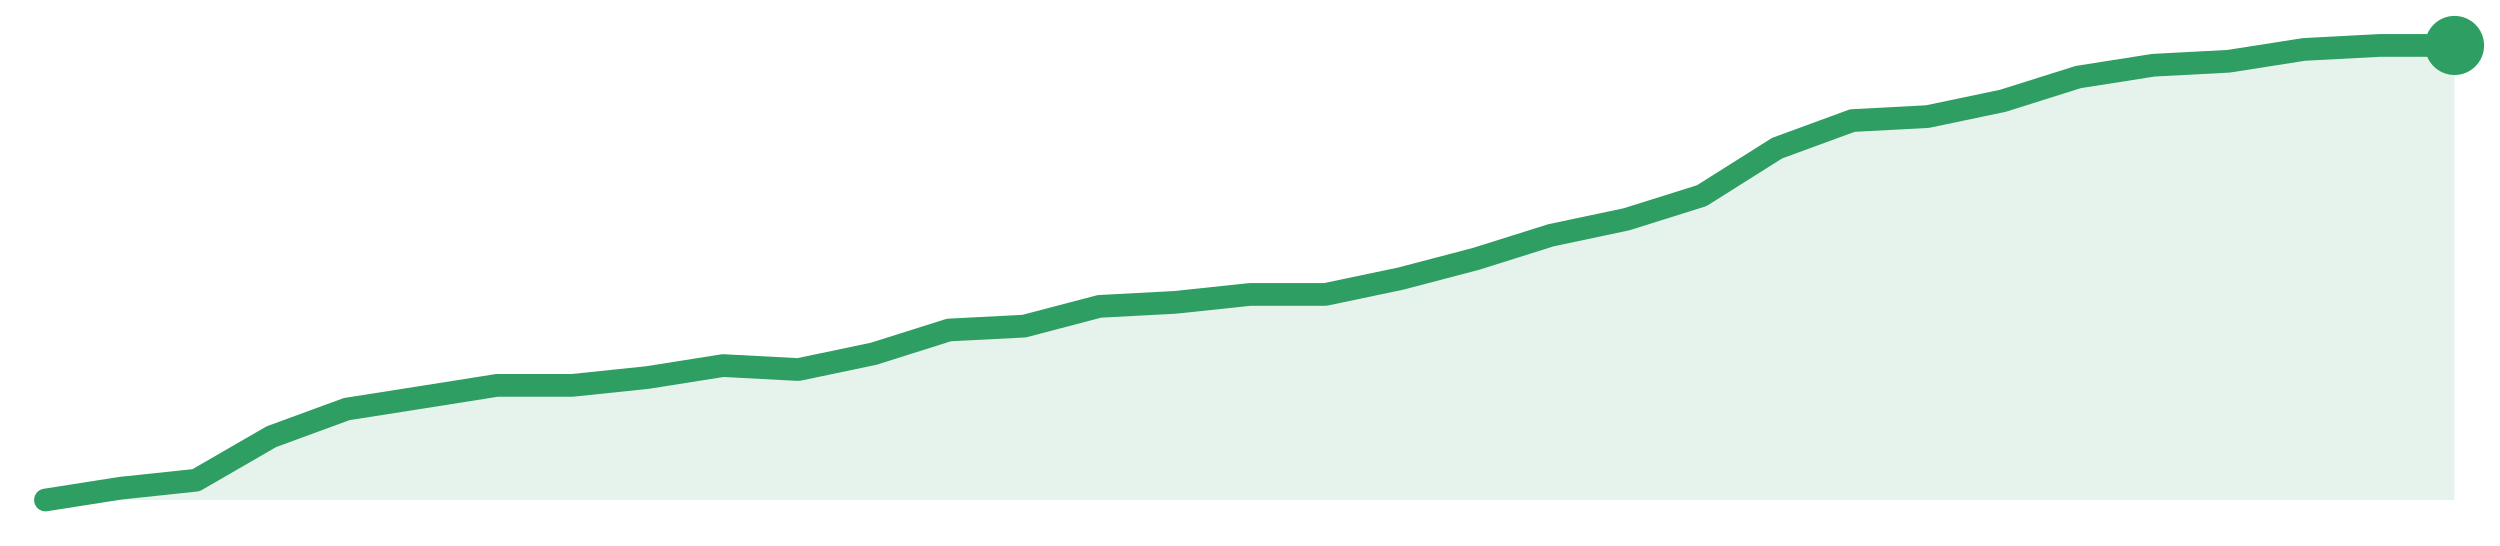
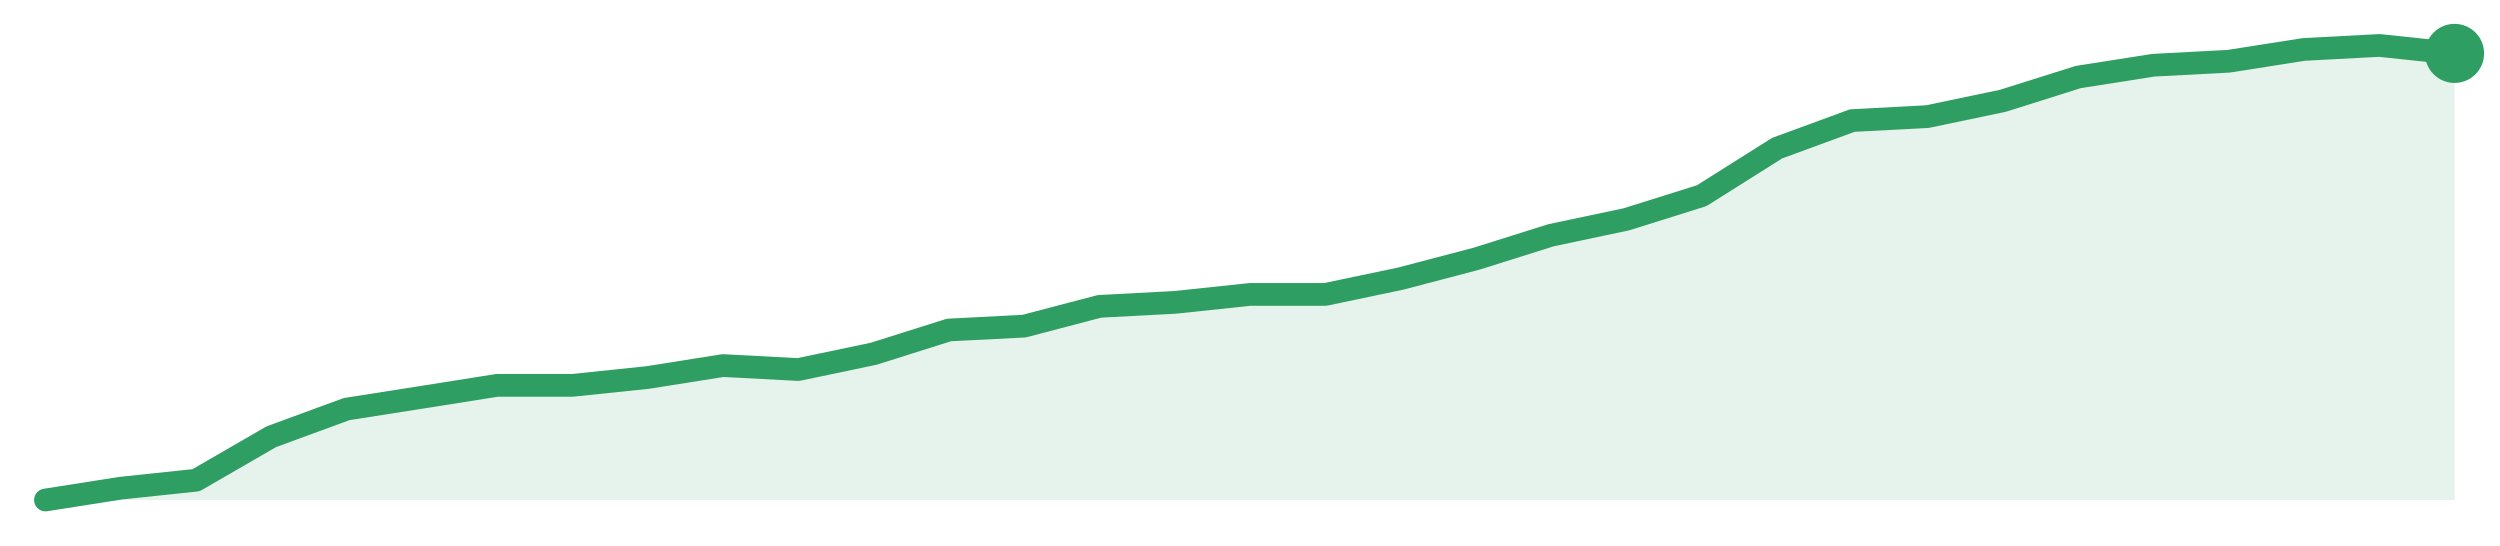
<svg xmlns="http://www.w3.org/2000/svg" width="220" height="48" viewBox="0 0 220 48" role="img" aria-label="trend">
-   <path d="M4.0,44.0 L4.0,44.0 L10.62,42.96 L17.25,42.26 L23.88,38.43 L30.5,36.0 L37.12,34.96 L43.75,33.91 L50.38,33.91 L57.0,33.22 L63.62,32.17 L70.25,32.52 L76.88,31.13 L83.5,29.04 L90.12,28.7 L96.75,26.96 L103.38,26.61 L110.0,25.91 L116.62,25.91 L123.25,24.52 L129.88,22.78 L136.5,20.7 L143.12,19.3 L149.75,17.22 L156.38,13.04 L163.0,10.61 L169.62,10.26 L176.25,8.87 L182.88,6.78 L189.5,5.74 L196.12,5.39 L202.75,4.35 L209.38,4.0 L216.0,4.0 L216.0,44.0 Z" fill="#2f9e631f" />
-   <path d="M4.0,44.0 L10.62,42.96 L17.25,42.26 L23.88,38.43 L30.5,36.0 L37.12,34.96 L43.75,33.91 L50.38,33.91 L57.0,33.22 L63.62,32.17 L70.25,32.52 L76.88,31.13 L83.5,29.04 L90.12,28.7 L96.75,26.96 L103.38,26.61 L110.0,25.91 L116.62,25.91 L123.25,24.52 L129.88,22.78 L136.5,20.7 L143.12,19.3 L149.75,17.22 L156.38,13.04 L163.0,10.61 L169.62,10.26 L176.25,8.87 L182.88,6.78 L189.5,5.74 L196.12,5.39 L202.75,4.35 L209.38,4.0 L216.0,4.0" fill="none" stroke="#2f9e63" stroke-width="2" stroke-linejoin="round" stroke-linecap="round" />
-   <circle cx="216.0" cy="4.0" r="2.6" fill="#2f9e63" />
+   <path d="M4.0,44.0 L4.0,44.0 L10.62,42.96 L17.25,42.26 L23.88,38.43 L30.5,36.0 L37.12,34.96 L43.75,33.91 L50.38,33.91 L57.0,33.22 L63.62,32.17 L70.25,32.52 L76.88,31.13 L83.5,29.04 L90.12,28.7 L96.75,26.96 L103.38,26.61 L110.0,25.91 L116.62,25.91 L123.25,24.52 L129.88,22.78 L136.5,20.7 L143.12,19.3 L149.75,17.22 L156.38,13.04 L163.0,10.61 L169.62,10.26 L176.25,8.87 L182.88,6.78 L189.5,5.74 L196.12,5.39 L202.75,4.35 L209.38,4.0 L216.0,4.7 L216.0,44.0 Z" fill="#2f9e631f" />
+   <path d="M4.0,44.0 L10.62,42.96 L17.25,42.26 L23.88,38.43 L30.5,36.0 L37.12,34.96 L43.75,33.91 L50.38,33.91 L57.0,33.22 L63.62,32.17 L70.25,32.52 L76.88,31.13 L83.5,29.04 L90.12,28.7 L96.75,26.96 L103.38,26.61 L110.0,25.91 L116.62,25.91 L123.25,24.52 L129.88,22.78 L136.5,20.7 L143.12,19.3 L149.75,17.22 L156.38,13.04 L163.0,10.61 L169.62,10.26 L176.25,8.87 L182.88,6.78 L189.5,5.74 L196.12,5.39 L202.75,4.35 L209.38,4.0 L216.0,4.7" fill="none" stroke="#2f9e63" stroke-width="2" stroke-linejoin="round" stroke-linecap="round" />
+   <circle cx="216.0" cy="4.7" r="2.6" fill="#2f9e63" />
</svg>
